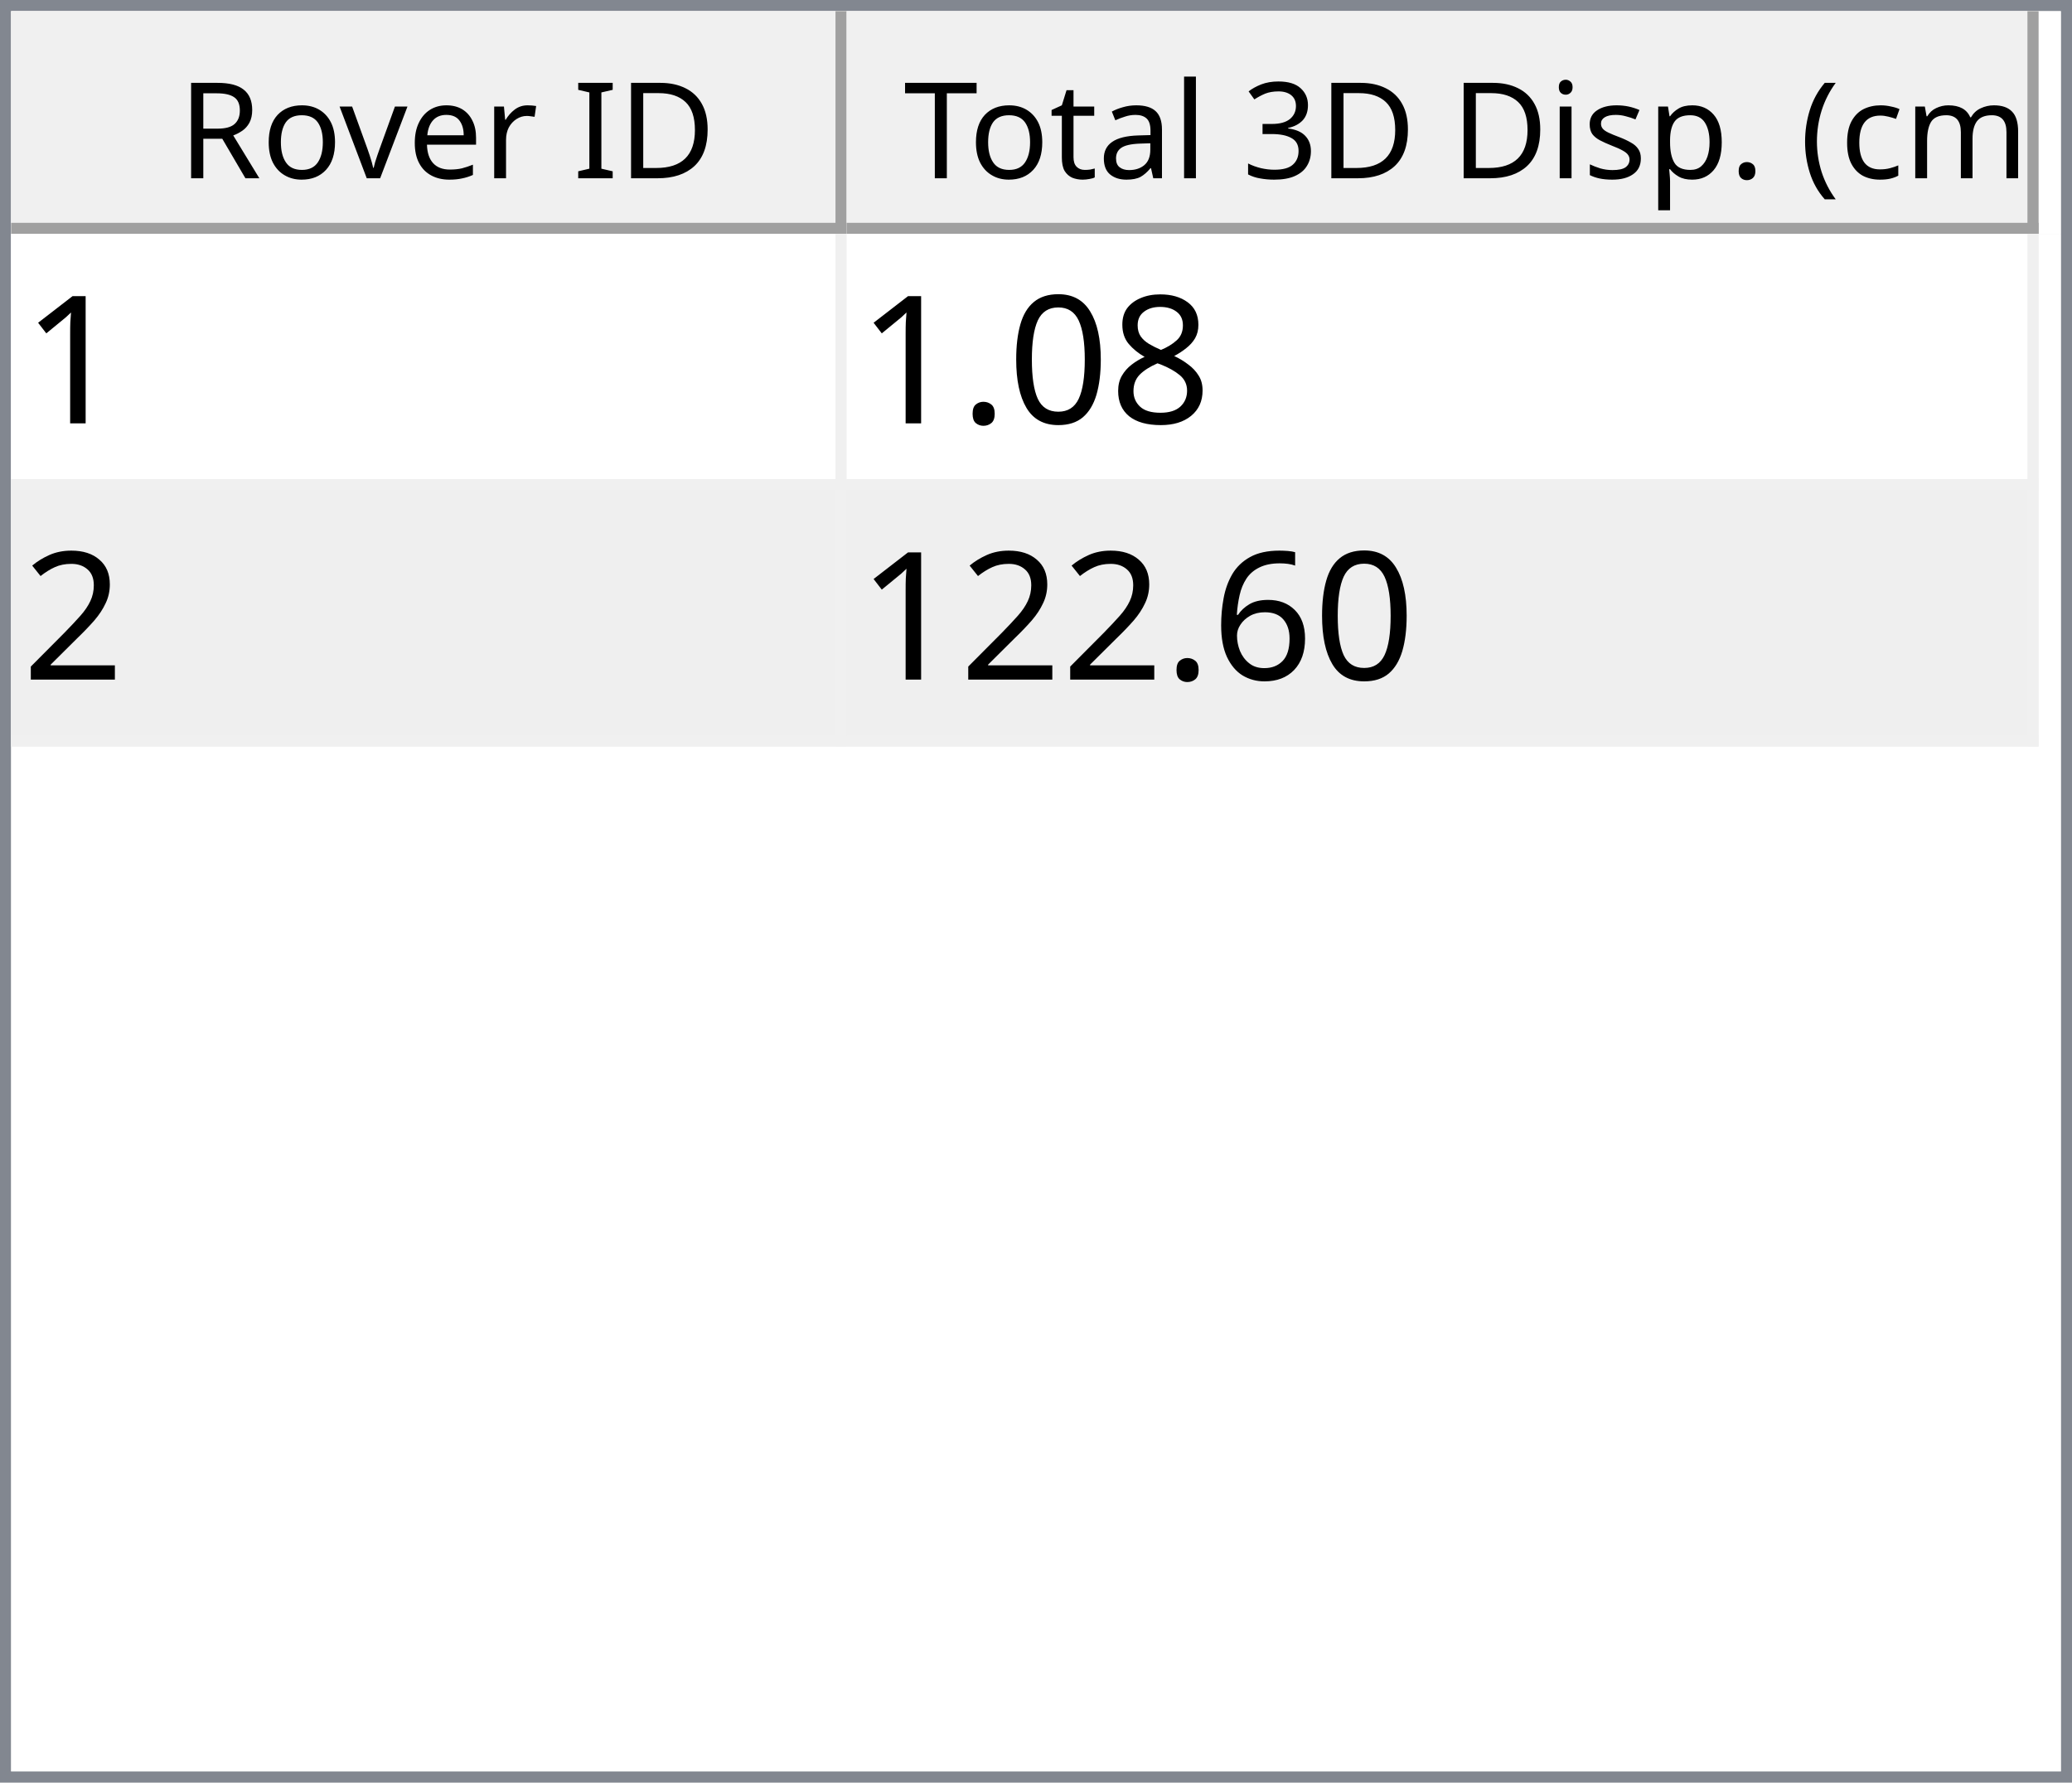
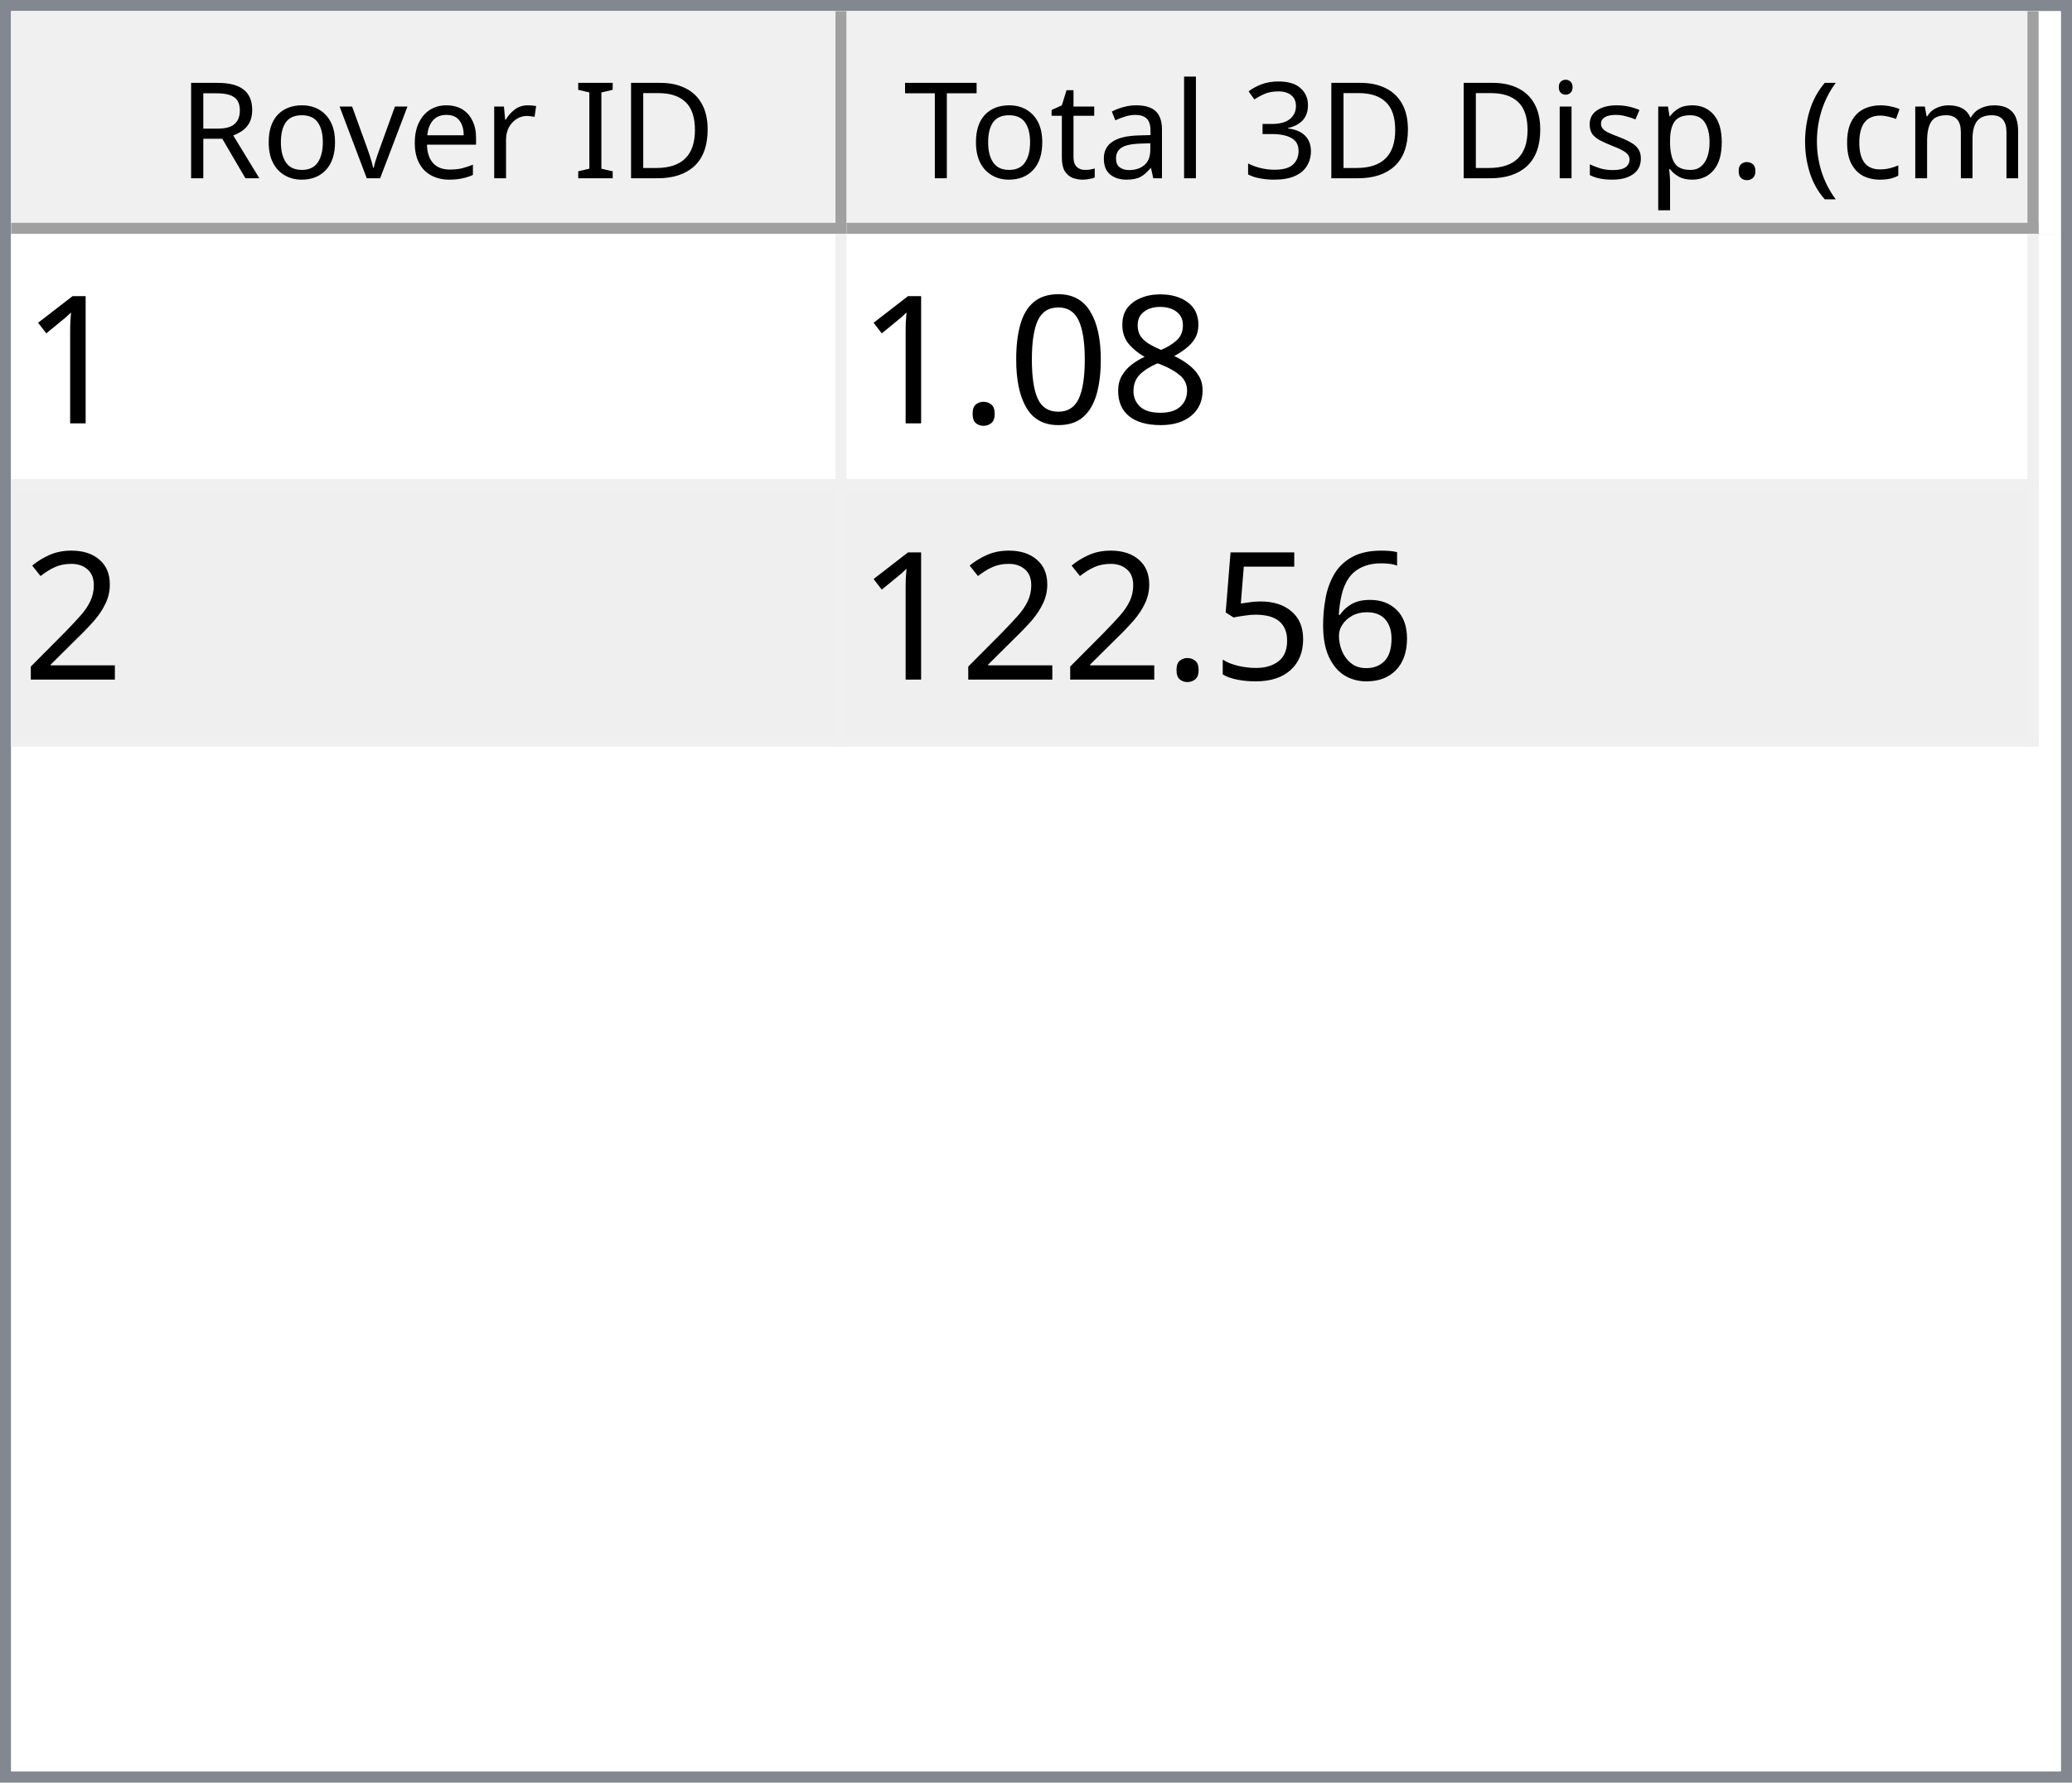
<svg xmlns="http://www.w3.org/2000/svg" style="fill-opacity:1; color-rendering:auto; color-interpolation:auto; text-rendering:auto; stroke:black; stroke-linecap:square; stroke-miterlimit:10; shape-rendering:auto; stroke-opacity:1; fill:black; stroke-dasharray:none; font-weight:normal; stroke-width:1; font-family:'Dialog'; font-style:normal; stroke-linejoin:miter; font-size:12px; stroke-dashoffset:0; image-rendering:auto;" width="186" height="160">
  <defs id="genericDefs" />
  <g>
    <defs id="defs1">
      <clipPath clipPathUnits="userSpaceOnUse" id="clipPath1">
        <path d="M0 0 L186 0 L186 160 L0 160 L0 0 Z" />
      </clipPath>
      <clipPath clipPathUnits="userSpaceOnUse" id="clipPath2">
        <path d="M0 0 L0 160 L186 160 L186 0 Z" />
      </clipPath>
      <clipPath clipPathUnits="userSpaceOnUse" id="clipPath3">
        <path d="M0 0 L0 20 L184 20 L184 0 Z" />
      </clipPath>
      <clipPath clipPathUnits="userSpaceOnUse" id="clipPath4">
        <path d="M0 0 L0 20 L75 20 L75 0 Z" />
      </clipPath>
      <clipPath clipPathUnits="userSpaceOnUse" id="clipPath5">
        <path d="M1 1 L1 19 L74 19 L74 1 Z" />
      </clipPath>
      <clipPath clipPathUnits="userSpaceOnUse" id="clipPath6">
        <path d="M0 0 L0 18 L73 18 L73 0 Z" />
      </clipPath>
      <clipPath clipPathUnits="userSpaceOnUse" id="clipPath7">
        <path d="M-0.5 -0.5 L-0.5 19.5 L74.5 19.5 L74.5 -0.5 Z" />
      </clipPath>
      <clipPath clipPathUnits="userSpaceOnUse" id="clipPath8">
        <path d="M0 0 L0 20 L107 20 L107 0 Z" />
      </clipPath>
      <clipPath clipPathUnits="userSpaceOnUse" id="clipPath9">
        <path d="M1 1 L1 19 L106 19 L106 1 Z" />
      </clipPath>
      <clipPath clipPathUnits="userSpaceOnUse" id="clipPath10">
        <path d="M0 0 L0 18 L105 18 L105 0 Z" />
      </clipPath>
      <clipPath clipPathUnits="userSpaceOnUse" id="clipPath11">
        <path d="M-0.5 -0.5 L-0.5 19.5 L106.5 19.5 L106.5 -0.5 Z" />
      </clipPath>
      <clipPath clipPathUnits="userSpaceOnUse" id="clipPath12">
        <path d="M0 0 L0 138 L184 138 L184 0 Z" />
      </clipPath>
      <clipPath clipPathUnits="userSpaceOnUse" id="clipPath13">
        <path d="M0 0 L0 46 L182 46 L182 0 Z" />
      </clipPath>
      <clipPath clipPathUnits="userSpaceOnUse" id="clipPath14">
        <path d="M-0.5 -0.5 L-0.5 45.5 L181.5 45.5 L181.5 -0.5 Z" />
      </clipPath>
      <clipPath clipPathUnits="userSpaceOnUse" id="clipPath15">
        <path d="M0 0 L0 22 L74 22 L74 0 Z" />
      </clipPath>
      <clipPath clipPathUnits="userSpaceOnUse" id="clipPath16">
        <path d="M0 0 L0 22 L106 22 L106 0 Z" />
      </clipPath>
      <font horiz-adv-x="64.551" id="font1">
        <font-face ascent="107.91" descent="25.098" units-per-em="100" style="font-style:normal; font-family:Segoe UI; font-weight:normal;" />
        <missing-glyph horiz-adv-x="64.551" d="M8.109 0 L8.109 68.266 L56.453 68.266 L56.453 0 L8.109 0 ZM15.328 7.234 L49.219 7.234 L49.219 61.031 L15.328 61.031 L15.328 7.234 Z" />
        <glyph unicode="D" horiz-adv-x="70.117" d="M9.188 0 L9.188 70.016 L28.516 70.016 Q65.531 70.016 65.531 35.891 Q65.531 19.672 55.25 9.836 Q44.969 0 27.734 0 L9.188 0 ZM17.391 62.594 L17.391 7.422 L27.828 7.422 Q41.609 7.422 49.273 14.797 Q56.938 22.172 56.938 35.688 Q56.938 62.594 28.328 62.594 L17.391 62.594 Z" />
        <glyph unicode="I" horiz-adv-x="26.611" d="M17.391 0 L9.188 0 L9.188 70.016 L17.391 70.016 L17.391 0 Z" />
        <glyph unicode=" " horiz-adv-x="27.393" d="" />
        <glyph unicode="r" horiz-adv-x="34.766" d="M34.188 41.891 Q32.078 43.5 28.125 43.5 Q23 43.5 19.555 38.672 Q16.109 33.844 16.109 25.484 L16.109 0 L8.109 0 L8.109 50 L16.109 50 L16.109 39.703 L16.312 39.703 Q18.016 44.969 21.531 47.922 Q25.047 50.875 29.391 50.875 Q32.516 50.875 34.188 50.203 L34.188 41.891 Z" />
        <glyph unicode="e" horiz-adv-x="52.295" d="M48.297 23 L12.984 23 Q13.188 14.656 17.484 10.109 Q21.781 5.562 29.297 5.562 Q37.75 5.562 44.828 11.141 L44.828 3.609 Q38.234 -1.172 27.391 -1.172 Q16.797 -1.172 10.742 5.641 Q4.688 12.453 4.688 24.812 Q4.688 36.469 11.305 43.82 Q17.922 51.172 27.734 51.172 Q37.547 51.172 42.922 44.828 Q48.297 38.484 48.297 27.203 L48.297 23 ZM40.094 29.781 Q40.047 36.719 36.75 40.578 Q33.453 44.438 27.594 44.438 Q21.922 44.438 17.969 40.383 Q14.016 36.328 13.094 29.781 L40.094 29.781 Z" />
        <glyph unicode="v" horiz-adv-x="47.9" d="M47.406 50 L27.484 0 L19.625 0 L0.688 50 L9.469 50 L22.172 13.672 Q23.578 9.672 23.922 6.688 L24.125 6.688 Q24.609 10.453 25.688 13.484 L38.969 50 L47.406 50 Z" />
        <glyph unicode="o" horiz-adv-x="58.594" d="M29 -1.172 Q17.922 -1.172 11.305 5.836 Q4.688 12.844 4.688 24.422 Q4.688 37.016 11.57 44.094 Q18.453 51.172 30.172 51.172 Q41.359 51.172 47.633 44.289 Q53.906 37.406 53.906 25.203 Q53.906 13.234 47.141 6.031 Q40.375 -1.172 29 -1.172 ZM29.594 44.438 Q21.875 44.438 17.383 39.188 Q12.891 33.938 12.891 24.703 Q12.891 15.828 17.43 10.695 Q21.969 5.562 29.594 5.562 Q37.359 5.562 41.531 10.594 Q45.703 15.625 45.703 24.906 Q45.703 34.281 41.531 39.359 Q37.359 44.438 29.594 44.438 Z" />
        <glyph unicode="R" horiz-adv-x="59.814" d="M59.375 0 L49.609 0 L37.891 19.625 Q36.281 22.359 34.766 24.289 Q33.25 26.219 31.664 27.438 Q30.078 28.656 28.25 29.219 Q26.422 29.781 24.125 29.781 L17.391 29.781 L17.391 0 L9.188 0 L9.188 70.016 L30.078 70.016 Q34.672 70.016 38.555 68.867 Q42.438 67.719 45.289 65.375 Q48.141 63.031 49.758 59.547 Q51.375 56.062 51.375 51.375 Q51.375 47.703 50.273 44.656 Q49.172 41.609 47.148 39.211 Q45.125 36.812 42.266 35.133 Q39.406 33.453 35.844 32.516 L35.844 32.328 Q37.594 31.547 38.891 30.547 Q40.188 29.547 41.359 28.18 Q42.531 26.812 43.68 25.078 Q44.828 23.344 46.234 21.047 L59.375 0 ZM17.391 62.594 L17.391 37.203 L28.516 37.203 Q31.594 37.203 34.203 38.133 Q36.812 39.062 38.719 40.797 Q40.625 42.531 41.703 45.047 Q42.781 47.562 42.781 50.688 Q42.781 56.297 39.141 59.445 Q35.5 62.594 28.609 62.594 L17.391 62.594 Z" />
        <glyph unicode=")" horiz-adv-x="30.176" d="M8.297 -15.922 L1.172 -15.922 Q16.406 2.344 16.406 26.812 Q16.406 51.469 1.078 70.016 L8.297 70.016 Q23.531 52.156 23.531 26.703 Q23.531 1.375 8.297 -15.922 Z" />
        <glyph unicode="m" horiz-adv-x="86.133" d="M79.109 0 L71.094 0 L71.094 28.719 Q71.094 37.016 68.531 40.727 Q65.969 44.438 59.906 44.438 Q54.781 44.438 51.195 39.75 Q47.609 35.062 47.609 28.516 L47.609 0 L39.594 0 L39.594 29.688 Q39.594 44.438 28.219 44.438 Q22.953 44.438 19.531 40.016 Q16.109 35.594 16.109 28.516 L16.109 0 L8.109 0 L8.109 50 L16.109 50 L16.109 42.094 L16.312 42.094 Q21.625 51.172 31.844 51.172 Q36.969 51.172 40.773 48.312 Q44.578 45.453 46 40.828 Q51.562 51.172 62.594 51.172 Q79.109 51.172 79.109 30.812 L79.109 0 Z" />
        <glyph unicode="c" horiz-adv-x="46.191" d="M42.188 2.297 Q36.422 -1.172 28.516 -1.172 Q17.828 -1.172 11.258 5.789 Q4.688 12.75 4.688 23.828 Q4.688 36.188 11.766 43.68 Q18.844 51.172 30.672 51.172 Q37.25 51.172 42.281 48.734 L42.281 40.531 Q36.719 44.438 30.375 44.438 Q22.703 44.438 17.797 38.945 Q12.891 33.453 12.891 24.516 Q12.891 15.719 17.508 10.641 Q22.125 5.562 29.891 5.562 Q36.422 5.562 42.188 9.906 L42.188 2.297 Z" />
        <glyph unicode="(" horiz-adv-x="30.176" d="M29.109 -15.922 L21.969 -15.922 Q6.844 1.375 6.844 26.703 Q6.844 52.156 21.969 70.016 L29.203 70.016 Q13.875 51.469 13.875 26.812 Q13.875 2.344 29.109 -15.922 Z" />
        <glyph unicode="." horiz-adv-x="21.68" d="M10.891 -1.078 Q8.641 -1.078 7.055 0.539 Q5.469 2.156 5.469 4.391 Q5.469 6.641 7.055 8.273 Q8.641 9.906 10.891 9.906 Q13.188 9.906 14.797 8.273 Q16.406 6.641 16.406 4.391 Q16.406 2.156 14.797 0.539 Q13.188 -1.078 10.891 -1.078 Z" />
        <glyph unicode="p" horiz-adv-x="58.789" d="M16.312 7.234 L16.109 7.234 L16.109 -23 L8.109 -23 L8.109 50 L16.109 50 L16.109 41.219 L16.312 41.219 Q22.219 51.172 33.594 51.172 Q43.266 51.172 48.688 44.461 Q54.109 37.75 54.109 26.469 Q54.109 13.922 48 6.375 Q41.891 -1.172 31.297 -1.172 Q21.578 -1.172 16.312 7.234 ZM16.109 27.391 L16.109 20.406 Q16.109 14.203 20.141 9.883 Q24.172 5.562 30.375 5.562 Q37.641 5.562 41.773 11.133 Q45.906 16.703 45.906 26.609 Q45.906 34.969 42.047 39.703 Q38.188 44.438 31.594 44.438 Q24.609 44.438 20.359 39.578 Q16.109 34.719 16.109 27.391 Z" />
        <glyph unicode="s" horiz-adv-x="42.432" d="M5.078 1.812 L5.078 10.406 Q11.625 5.562 19.484 5.562 Q30.031 5.562 30.031 12.594 Q30.031 14.594 29.125 15.992 Q28.219 17.391 26.68 18.461 Q25.141 19.531 23.07 20.383 Q21 21.234 18.609 22.172 Q15.281 23.484 12.766 24.828 Q10.25 26.172 8.57 27.859 Q6.891 29.547 6.031 31.695 Q5.172 33.844 5.172 36.719 Q5.172 40.234 6.789 42.945 Q8.406 45.656 11.086 47.484 Q13.766 49.312 17.211 50.242 Q20.656 51.172 24.312 51.172 Q30.812 51.172 35.938 48.922 L35.938 40.828 Q30.422 44.438 23.25 44.438 Q21 44.438 19.195 43.922 Q17.391 43.406 16.094 42.477 Q14.797 41.547 14.086 40.258 Q13.375 38.969 13.375 37.406 Q13.375 35.453 14.086 34.133 Q14.797 32.812 16.164 31.789 Q17.531 30.766 19.484 29.938 Q21.438 29.109 23.922 28.125 Q27.25 26.859 29.883 25.516 Q32.516 24.172 34.375 22.484 Q36.234 20.797 37.234 18.602 Q38.234 16.406 38.234 13.375 Q38.234 9.672 36.602 6.938 Q34.969 4.203 32.234 2.398 Q29.5 0.594 25.93 -0.289 Q22.359 -1.172 18.453 -1.172 Q10.75 -1.172 5.078 1.812 Z" />
        <glyph unicode="i" horiz-adv-x="24.219" d="M12.203 62.703 Q10.062 62.703 8.547 64.164 Q7.031 65.625 7.031 67.875 Q7.031 70.125 8.547 71.609 Q10.062 73.094 12.203 73.094 Q14.406 73.094 15.945 71.609 Q17.484 70.125 17.484 67.875 Q17.484 65.719 15.945 64.211 Q14.406 62.703 12.203 62.703 ZM16.109 0 L8.109 0 L8.109 50 L16.109 50 L16.109 0 Z" />
        <glyph unicode="3" horiz-adv-x="53.906" d="M46.531 19.828 Q46.531 15.094 44.75 11.211 Q42.969 7.328 39.719 4.57 Q36.469 1.812 31.93 0.297 Q27.391 -1.219 21.922 -1.219 Q11.922 -1.219 6 2.594 L6 11.188 Q13.094 5.609 22.219 5.609 Q25.875 5.609 28.828 6.539 Q31.781 7.469 33.906 9.227 Q36.031 10.984 37.18 13.477 Q38.328 15.969 38.328 19.094 Q38.328 32.812 18.797 32.812 L12.984 32.812 L12.984 39.594 L18.5 39.594 Q35.797 39.594 35.797 52.484 Q35.797 64.406 22.609 64.406 Q15.188 64.406 8.688 59.422 L8.688 67.188 Q15.375 71.188 24.609 71.188 Q29 71.188 32.57 69.969 Q36.141 68.75 38.68 66.555 Q41.219 64.359 42.609 61.281 Q44 58.203 44 54.5 Q44 40.672 30.031 36.719 L30.031 36.531 Q33.594 36.141 36.625 34.797 Q39.656 33.453 41.852 31.305 Q44.047 29.156 45.289 26.25 Q46.531 23.344 46.531 19.828 Z" />
        <glyph unicode="l" horiz-adv-x="24.219" d="M16.109 0 L8.109 0 L8.109 74.031 L16.109 74.031 L16.109 0 Z" />
        <glyph unicode="a" horiz-adv-x="50.879" d="M43.891 0 L35.891 0 L35.891 7.812 L35.688 7.812 Q30.469 -1.172 20.312 -1.172 Q12.844 -1.172 8.617 2.781 Q4.391 6.734 4.391 13.281 Q4.391 27.297 20.906 29.594 L35.891 31.688 Q35.891 44.438 25.594 44.438 Q16.547 44.438 9.281 38.281 L9.281 46.484 Q16.656 51.172 26.266 51.172 Q43.891 51.172 43.891 32.516 L43.891 0 ZM35.891 25.297 L23.828 23.641 Q18.266 22.859 15.43 20.875 Q12.594 18.891 12.594 13.875 Q12.594 10.203 15.211 7.883 Q17.828 5.562 22.172 5.562 Q28.125 5.562 32.008 9.742 Q35.891 13.922 35.891 20.312 L35.891 25.297 Z" />
        <glyph unicode="t" horiz-adv-x="33.887" d="M31.297 0.484 Q28.469 -1.078 23.828 -1.078 Q10.688 -1.078 10.688 13.578 L10.688 43.172 L2.094 43.172 L2.094 50 L10.688 50 L10.688 62.203 L18.703 64.797 L18.703 50 L31.297 50 L31.297 43.172 L18.703 43.172 L18.703 14.984 Q18.703 9.969 20.414 7.82 Q22.125 5.672 26.078 5.672 Q29.109 5.672 31.297 7.328 L31.297 0.484 Z" />
        <glyph unicode="T" horiz-adv-x="52.393" d="M50.594 62.594 L30.375 62.594 L30.375 0 L22.172 0 L22.172 62.594 L2 62.594 L2 70.016 L50.594 70.016 L50.594 62.594 Z" />
      </font>
      <font horiz-adv-x="75.0" id="font2">
        <font-face ascent="100.537" descent="21.973" units-per-em="100" style="font-style:normal; font-family:sans-serif; font-weight:normal;" />
        <missing-glyph horiz-adv-x="75.0" d="M12.5 0 L12.5 62.5 L62.5 62.5 L62.5 0 L12.5 0 ZM14.062 1.562 L60.938 1.562 L60.938 60.938 L14.062 60.938 L14.062 1.562 Z" />
        <glyph unicode="1" horiz-adv-x="55.615" d="M37.25 0 L28.469 0 L28.469 56 Q25.297 52.984 20.141 49.953 Q14.984 46.922 10.891 45.406 L10.891 53.906 Q18.266 57.375 23.781 62.305 Q29.297 67.234 31.594 71.875 L37.25 71.875 L37.25 0 Z" />
        <glyph unicode="8" horiz-adv-x="55.615" d="M17.672 38.812 Q12.203 40.828 9.57 44.539 Q6.938 48.25 6.938 53.422 Q6.938 61.234 12.555 66.555 Q18.172 71.875 27.484 71.875 Q36.859 71.875 42.578 66.43 Q48.297 60.984 48.297 53.172 Q48.297 48.188 45.68 44.508 Q43.062 40.828 37.75 38.812 Q44.344 36.672 47.781 31.883 Q51.219 27.094 51.219 20.453 Q51.219 11.281 44.727 5.031 Q38.234 -1.219 27.641 -1.219 Q17.047 -1.219 10.547 5.055 Q4.047 11.328 4.047 20.703 Q4.047 27.688 7.594 32.398 Q11.141 37.109 17.672 38.812 ZM15.922 53.719 Q15.922 48.641 19.195 45.414 Q22.469 42.188 27.688 42.188 Q32.766 42.188 36.016 45.383 Q39.266 48.578 39.266 53.219 Q39.266 58.062 35.914 61.359 Q32.562 64.656 27.594 64.656 Q22.562 64.656 19.242 61.43 Q15.922 58.203 15.922 53.719 ZM13.094 20.656 Q13.094 16.891 14.875 13.375 Q16.656 9.859 20.172 7.93 Q23.688 6 27.734 6 Q34.031 6 38.133 10.055 Q42.234 14.109 42.234 20.359 Q42.234 26.703 38.016 30.859 Q33.797 35.016 27.438 35.016 Q21.234 35.016 17.164 30.914 Q13.094 26.812 13.094 20.656 Z" />
        <glyph unicode="0" horiz-adv-x="55.615" d="M4.156 35.297 Q4.156 48 6.766 55.742 Q9.375 63.484 14.523 67.68 Q19.672 71.875 27.484 71.875 Q33.25 71.875 37.594 69.555 Q41.938 67.234 44.773 62.867 Q47.609 58.5 49.219 52.227 Q50.828 45.953 50.828 35.297 Q50.828 22.703 48.242 14.969 Q45.656 7.234 40.508 3.008 Q35.359 -1.219 27.484 -1.219 Q17.141 -1.219 11.234 6.203 Q4.156 15.141 4.156 35.297 ZM13.188 35.297 Q13.188 17.672 17.312 11.836 Q21.438 6 27.484 6 Q33.547 6 37.672 11.859 Q41.797 17.719 41.797 35.297 Q41.797 52.984 37.672 58.789 Q33.547 64.594 27.391 64.594 Q21.344 64.594 17.719 59.469 Q13.188 52.938 13.188 35.297 Z" />
        <glyph unicode="." horiz-adv-x="27.783" d="M9.078 0 L9.078 10.016 L19.094 10.016 L19.094 0 L9.078 0 Z" />
        <glyph unicode="2" horiz-adv-x="55.615" d="M50.344 8.453 L50.344 0 L3.031 0 Q2.938 3.172 4.047 6.109 Q5.859 10.938 9.836 15.625 Q13.812 20.312 21.344 26.469 Q33.016 36.031 37.117 41.625 Q41.219 47.219 41.219 52.203 Q41.219 57.422 37.477 61.008 Q33.734 64.594 27.734 64.594 Q21.391 64.594 17.578 60.789 Q13.766 56.984 13.719 50.25 L4.688 51.172 Q5.609 61.281 11.664 66.578 Q17.719 71.875 27.938 71.875 Q38.234 71.875 44.242 66.164 Q50.25 60.453 50.25 52 Q50.25 47.703 48.492 43.555 Q46.734 39.406 42.656 34.812 Q38.578 30.219 29.109 22.219 Q21.188 15.578 18.945 13.211 Q16.703 10.844 15.234 8.453 L50.344 8.453 Z" />
        <glyph unicode="6" horiz-adv-x="55.615" d="M49.75 54.047 L41.016 53.375 Q39.844 58.547 37.703 60.891 Q34.125 64.656 28.906 64.656 Q24.703 64.656 21.531 62.312 Q17.391 59.281 14.992 53.469 Q12.594 47.656 12.5 36.922 Q15.672 41.75 20.266 44.094 Q24.859 46.438 29.891 46.438 Q38.672 46.438 44.852 39.969 Q51.031 33.5 51.031 23.25 Q51.031 16.5 48.125 10.719 Q45.219 4.938 40.141 1.859 Q35.062 -1.219 28.609 -1.219 Q17.625 -1.219 10.695 6.859 Q3.766 14.938 3.766 33.5 Q3.766 54.25 11.422 63.672 Q18.109 71.875 29.438 71.875 Q37.891 71.875 43.289 67.141 Q48.688 62.406 49.75 54.047 ZM13.875 23.188 Q13.875 18.656 15.797 14.508 Q17.719 10.359 21.188 8.18 Q24.656 6 28.469 6 Q34.031 6 38.039 10.492 Q42.047 14.984 42.047 22.703 Q42.047 30.125 38.086 34.398 Q34.125 38.672 28.125 38.672 Q22.172 38.672 18.023 34.398 Q13.875 30.125 13.875 23.188 Z" />
+         <glyph unicode="5" horiz-adv-x="55.615" d="M4.156 18.75 L13.375 19.531 Q14.406 12.797 18.141 9.398 Q21.875 6 27.156 6 Q33.5 6 37.891 10.789 Q42.281 15.578 42.281 23.484 Q42.281 31 38.062 35.352 Q33.844 39.703 27 39.703 Q22.75 39.703 19.336 37.773 Q15.922 35.844 13.969 32.766 L5.719 33.844 L12.641 70.609 L48.25 70.609 L48.25 62.203 L19.672 62.203 L15.828 42.969 Q22.266 47.469 29.344 47.469 Q38.719 47.469 45.164 40.969 Q51.609 34.469 51.609 24.266 Q51.609 14.547 45.953 7.469 Q39.062 -1.219 27.156 -1.219 Q17.391 -1.219 11.211 4.25 Q5.031 9.719 4.156 18.75 Z" />
      </font>
    </defs>
    <g style="fill:white; stroke:white;">
      <rect x="0" y="0" width="186" style="clip-path:url(#clipPath1); stroke:none;" height="160" />
    </g>
    <g style="fill:white; text-rendering:optimizeSpeed; color-rendering:optimizeSpeed; image-rendering:optimizeSpeed; shape-rendering:crispEdges; stroke:white; color-interpolation:sRGB;">
      <rect x="0" width="186" height="160" y="0" style="stroke:none;" />
      <path style="stroke:none;" d="M0 160 L186 160 L186 0 L0 0 Z" />
    </g>
    <g style="fill:rgb(240,240,240); font-family:'Segoe UI'; stroke:rgb(240,240,240);">
      <rect x="0" y="0" width="186" style="clip-path:url(#clipPath2); stroke:none;" height="160" />
    </g>
    <g style="fill:rgb(130,135,144); font-family:'Segoe UI'; stroke:rgb(130,135,144);">
      <path d="M0 0 L186 0 L186 160 L0 160 L0 0 ZM1 1 L185 1 L185 159 L1 159 L1 1 Z" style="fill-rule:evenodd; clip-path:url(#clipPath2); stroke:none;" />
    </g>
    <g style="fill:white; font-family:'Segoe UI'; stroke:white;" transform="translate(1,1)">
      <rect x="0" y="0" width="184" style="clip-path:url(#clipPath3); stroke:none;" height="20" />
    </g>
    <g style="fill:rgb(240,240,240); font-family:'Segoe UI'; stroke:rgb(240,240,240);" transform="translate(1,1)">
      <rect x="0" y="0" width="75" style="clip-path:url(#clipPath4); stroke:none;" height="20" />
    </g>
    <g style="font-family:'Segoe UI';" transform="translate(2,2)">
      <text x="14" xml:space="preserve" y="14" style="clip-path:url(#clipPath6); stroke:none;">Rover ID</text>
    </g>
    <g style="fill:rgb(160,160,160); font-family:'Segoe UI'; stroke:rgb(160,160,160); stroke-linejoin:bevel;" transform="translate(1.5,1.5)">
      <line x1="74" x2="74" y1="0" style="fill:none; clip-path:url(#clipPath7);" y2="19" />
    </g>
    <g style="fill:rgb(160,160,160); font-family:'Segoe UI'; stroke:rgb(160,160,160); stroke-linejoin:bevel;" transform="matrix(1,0,0,1,1,1) translate(0.5,0.5)">
      <line x1="0" x2="74" y1="19" style="fill:none; clip-path:url(#clipPath7);" y2="19" />
    </g>
    <g style="fill:rgb(240,240,240); font-family:'Segoe UI'; stroke:rgb(240,240,240);" transform="translate(76,1)">
      <rect x="0" y="0" width="107" style="clip-path:url(#clipPath8); stroke:none;" height="20" />
    </g>
    <g style="font-family:'Segoe UI';" transform="translate(77,2)">
      <text x="1" xml:space="preserve" y="14" style="clip-path:url(#clipPath10); stroke:none;"> Total 3D Disp. (cm)</text>
    </g>
    <g style="fill:rgb(160,160,160); font-family:'Segoe UI'; stroke:rgb(160,160,160); stroke-linejoin:bevel;" transform="translate(76.5,1.5)">
      <line x1="106" x2="106" y1="0" style="fill:none; clip-path:url(#clipPath11);" y2="19" />
    </g>
    <g style="fill:rgb(160,160,160); font-family:'Segoe UI'; stroke:rgb(160,160,160); stroke-linejoin:bevel;" transform="matrix(1,0,0,1,76,1) translate(0.5,0.5)">
      <line x1="0" x2="106" y1="19" style="fill:none; clip-path:url(#clipPath11);" y2="19" />
    </g>
    <g style="fill:white; font-family:'Segoe UI'; stroke:white;" transform="translate(1,21)">
      <rect x="0" y="0" width="184" style="clip-path:url(#clipPath12); stroke:none;" height="138" />
    </g>
    <g style="fill:rgb(240,240,240); font-size:16px; font-family:sans-serif; stroke:rgb(240,240,240);" transform="translate(1,21)">
      <rect x="0" y="0" width="182" style="clip-path:url(#clipPath13); stroke:none;" height="46" />
      <line transform="translate(0.5,0.5)" x1="0" x2="181" y1="22" style="clip-path:url(#clipPath14); fill:none; stroke-linejoin:bevel;" y2="22" />
    </g>
    <g transform="matrix(1,0,0,1,1,21) translate(0.5,0.5)" style="fill:rgb(240,240,240); font-size:16px; font-family:sans-serif; stroke:rgb(240,240,240); stroke-linejoin:bevel;">
      <line x1="0" x2="181" y1="45" style="fill:none; clip-path:url(#clipPath14);" y2="45" />
    </g>
    <g transform="matrix(1,0,0,1,1,21) translate(0.5,0.5)" style="fill:rgb(240,240,240); font-size:16px; font-family:sans-serif; stroke:rgb(240,240,240); stroke-linejoin:bevel;">
      <line x1="74" x2="74" y1="0" style="fill:none; clip-path:url(#clipPath14);" y2="45" />
    </g>
    <g transform="matrix(1,0,0,1,1,21) translate(0.5,0.5)" style="fill:rgb(240,240,240); font-size:16px; font-family:sans-serif; stroke:rgb(240,240,240); stroke-linejoin:bevel;">
      <line x1="181" x2="181" y1="0" style="fill:none; clip-path:url(#clipPath14);" y2="45" />
    </g>
    <g style="fill:white; font-size:16px; font-family:sans-serif; stroke:white;" transform="matrix(1,0,0,1,1,21)">
      <rect x="0" y="0" width="74" style="clip-path:url(#clipPath15); stroke:none;" height="22" />
      <text x="1" y="17" style="fill:black; clip-path:url(#clipPath15); stroke:none;" xml:space="preserve">1</text>
    </g>
    <g style="fill:white; font-size:16px; font-family:sans-serif; stroke:white;" transform="matrix(1,0,0,1,1,21) translate(75,0)">
      <rect x="0" y="0" width="106" style="clip-path:url(#clipPath16); stroke:none;" height="22" />
      <text x="1" y="17" style="fill:black; clip-path:url(#clipPath16); stroke:none;" xml:space="preserve">1.08</text>
    </g>
    <g style="fill:rgb(239,239,239); font-size:16px; font-family:sans-serif; stroke:rgb(239,239,239);" transform="matrix(1,0,0,1,1,21) translate(0,23)">
      <rect x="0" y="0" width="74" style="clip-path:url(#clipPath15); stroke:none;" height="22" />
      <text x="1" y="17" style="fill:black; clip-path:url(#clipPath15); stroke:none;" xml:space="preserve">2</text>
    </g>
    <g style="fill:rgb(239,239,239); font-size:16px; font-family:sans-serif; stroke:rgb(239,239,239);" transform="matrix(1,0,0,1,1,21) translate(75,23)">
      <rect x="0" y="0" width="106" style="clip-path:url(#clipPath16); stroke:none;" height="22" />
-       <text x="1" y="17" style="fill:black; clip-path:url(#clipPath16); stroke:none;" xml:space="preserve">122.60</text>
+       <text x="1" y="17" style="fill:black; clip-path:url(#clipPath16); stroke:none;" xml:space="preserve">122.56</text>
    </g>
  </g>
</svg>
